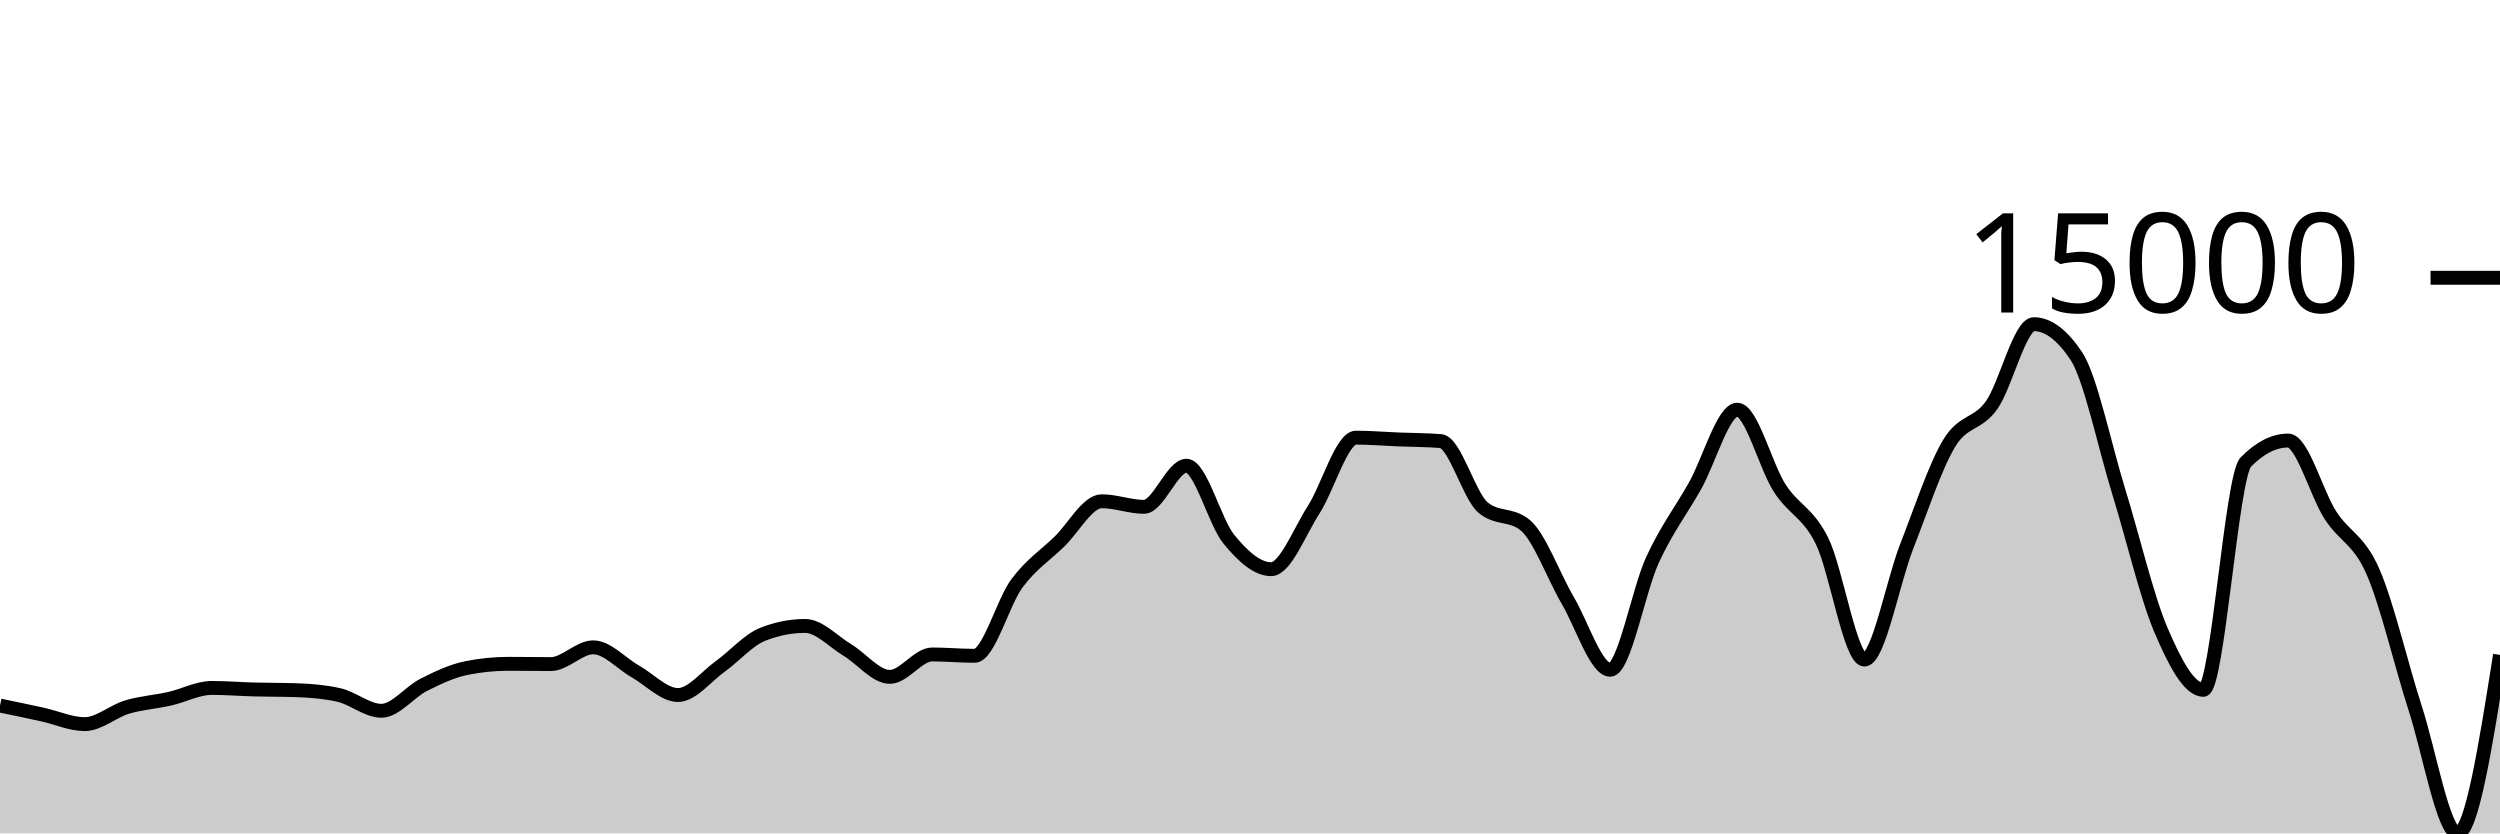
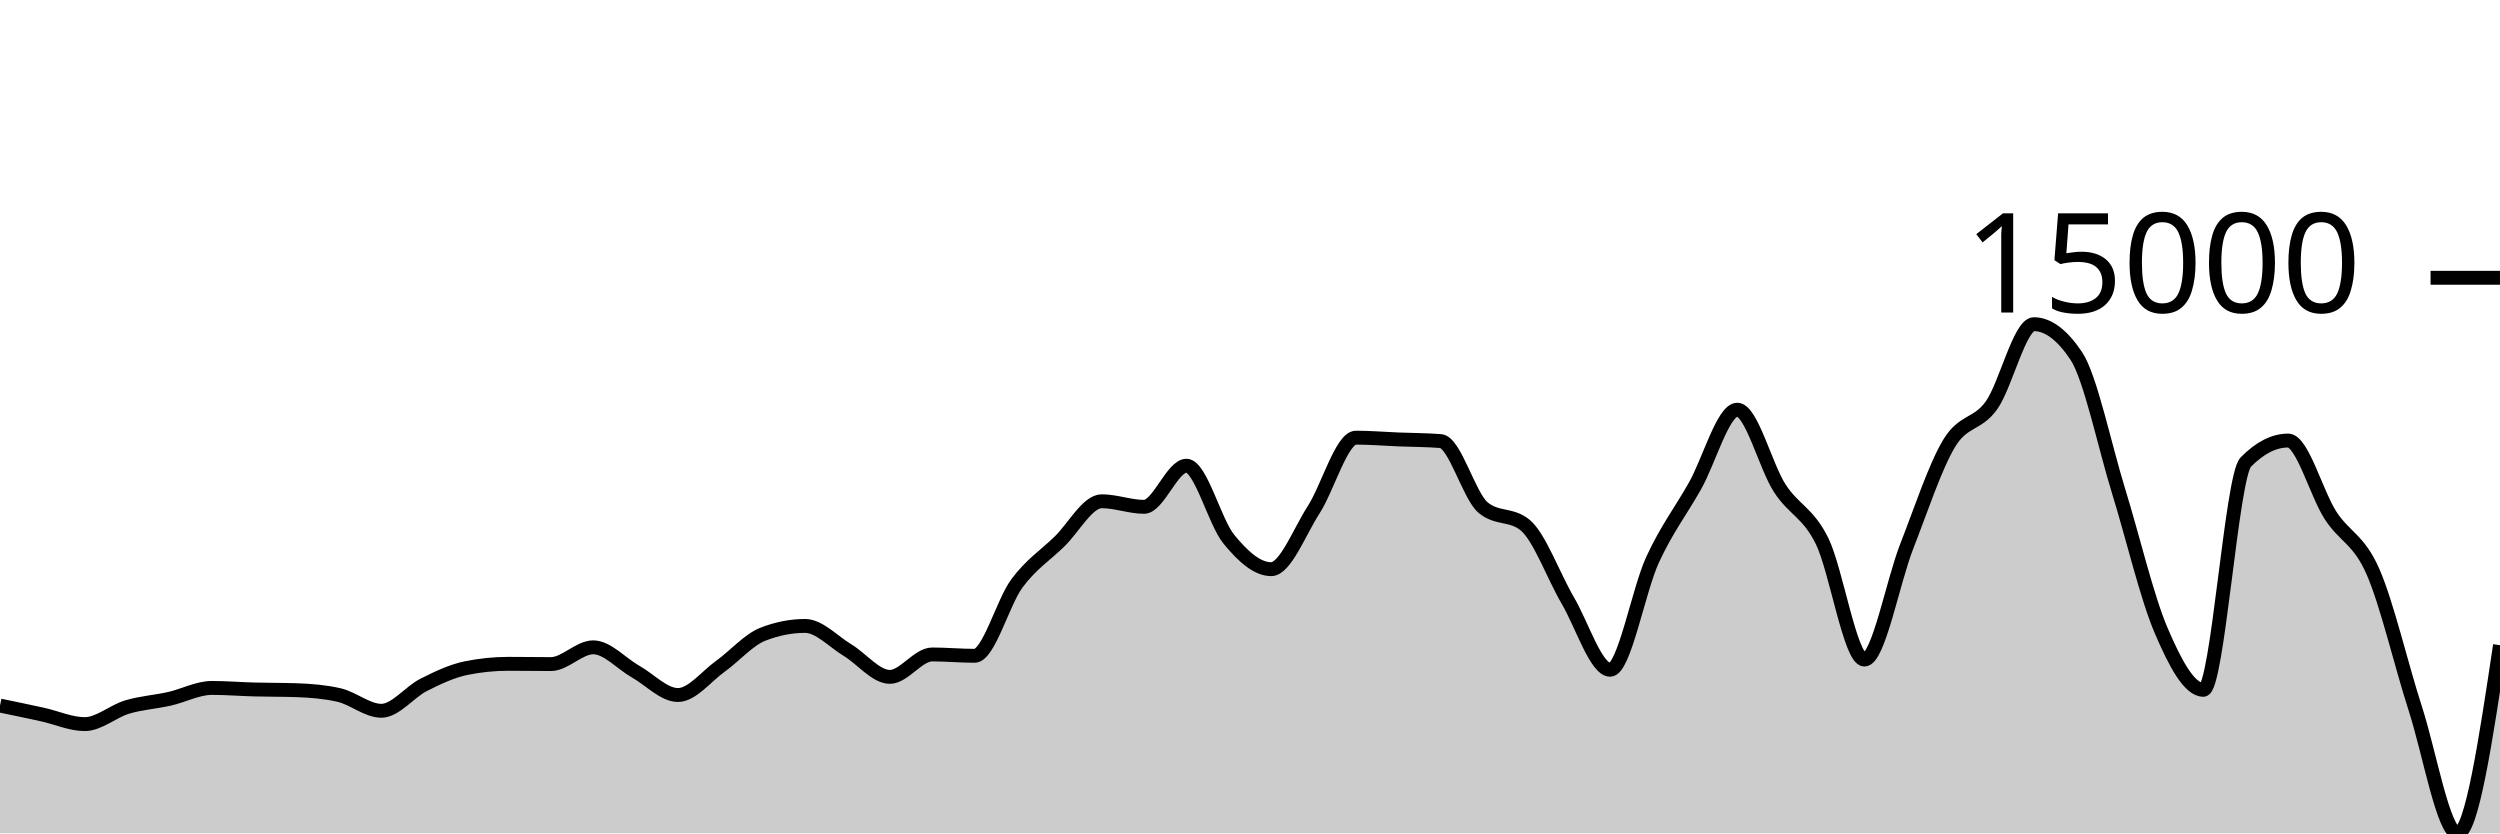
<svg xmlns="http://www.w3.org/2000/svg" viewBox="0 0 180 60">
  <g transform="translate(0,20)">
-     <path class="area" fill="rgba(0, 0, 0, 0.2)" d="M0,30.8C1.017,31.011,2.034,31.222,3.051,31.445C4.068,31.667,5.085,32.137,6.102,32.137C7.119,32.137,8.136,31.211,9.153,30.907C10.169,30.603,11.186,30.544,12.203,30.314C13.22,30.085,14.237,29.531,15.254,29.531C16.271,29.531,17.288,29.615,18.305,29.642C19.322,29.67,20.339,29.66,21.356,29.694C22.373,29.729,23.39,29.81,24.407,30.041C25.424,30.273,26.441,31.176,27.458,31.176C28.475,31.176,29.492,29.82,30.508,29.308C31.525,28.796,32.542,28.312,33.559,28.105C34.576,27.898,35.593,27.795,36.61,27.795C37.627,27.795,38.644,27.814,39.661,27.814C40.678,27.814,41.695,26.607,42.712,26.607C43.729,26.607,44.746,27.783,45.763,28.355C46.78,28.927,47.797,30.041,48.814,30.041C49.831,30.041,50.847,28.704,51.864,27.975C52.881,27.246,53.898,26.069,54.915,25.669C55.932,25.268,56.949,25.067,57.966,25.067C58.983,25.067,60,26.194,61.017,26.805C62.034,27.416,63.051,28.735,64.068,28.735C65.085,28.735,66.102,27.121,67.119,27.121C68.136,27.121,69.153,27.218,70.169,27.218C71.186,27.218,72.203,23.37,73.22,22C74.237,20.631,75.254,19.987,76.271,19.002C77.288,18.017,78.305,16.09,79.322,16.09C80.339,16.09,81.356,16.491,82.373,16.491C83.39,16.491,84.407,13.532,85.424,13.532C86.441,13.532,87.458,17.579,88.475,18.82C89.492,20.061,90.508,20.98,91.525,20.98C92.542,20.98,93.559,18.292,94.576,16.714C95.593,15.136,96.61,11.511,97.627,11.511C98.644,11.511,99.661,11.598,100.678,11.639C101.695,11.68,102.712,11.678,103.729,11.757C104.746,11.835,105.763,15.689,106.78,16.543C107.797,17.397,108.814,16.97,109.831,17.824C110.847,18.678,111.864,21.501,112.881,23.234C113.898,24.967,114.915,28.223,115.932,28.223C116.949,28.223,117.966,22.508,118.983,20.304C120,18.099,121.017,16.796,122.034,14.995C123.051,13.194,124.068,9.498,125.085,9.498C126.102,9.498,127.119,13.567,128.136,15.142C129.153,16.717,130.169,16.89,131.186,18.948C132.203,21.006,133.22,27.489,134.237,27.489C135.254,27.489,136.271,21.921,137.288,19.326C138.305,16.731,139.322,13.611,140.339,11.92C141.356,10.229,142.373,10.609,143.39,9.18C144.407,7.75,145.424,3.342,146.441,3.342C147.458,3.342,148.475,4.103,149.492,5.627C150.508,7.151,151.525,12.08,152.542,15.371C153.559,18.662,154.576,22.992,155.593,25.375C156.61,27.758,157.627,29.667,158.644,29.667C159.661,29.667,160.678,14.306,161.695,13.271C162.712,12.237,163.729,11.719,164.746,11.719C165.763,11.719,166.78,15.534,167.797,17.105C168.814,18.676,169.831,18.828,170.847,21.145C171.864,23.462,172.881,27.866,173.898,31.008C174.915,34.151,175.932,40,176.949,40C177.966,40,178.983,33.577,180,27.154L180,40C178.983,40,177.966,40,176.949,40C175.932,40,174.915,40,173.898,40C172.881,40,171.864,40,170.847,40C169.831,40,168.814,40,167.797,40C166.78,40,165.763,40,164.746,40C163.729,40,162.712,40,161.695,40C160.678,40,159.661,40,158.644,40C157.627,40,156.61,40,155.593,40C154.576,40,153.559,40,152.542,40C151.525,40,150.508,40,149.492,40C148.475,40,147.458,40,146.441,40C145.424,40,144.407,40,143.39,40C142.373,40,141.356,40,140.339,40C139.322,40,138.305,40,137.288,40C136.271,40,135.254,40,134.237,40C133.22,40,132.203,40,131.186,40C130.169,40,129.153,40,128.136,40C127.119,40,126.102,40,125.085,40C124.068,40,123.051,40,122.034,40C121.017,40,120,40,118.983,40C117.966,40,116.949,40,115.932,40C114.915,40,113.898,40,112.881,40C111.864,40,110.847,40,109.831,40C108.814,40,107.797,40,106.78,40C105.763,40,104.746,40,103.729,40C102.712,40,101.695,40,100.678,40C99.661,40,98.644,40,97.627,40C96.61,40,95.593,40,94.576,40C93.559,40,92.542,40,91.525,40C90.508,40,89.492,40,88.475,40C87.458,40,86.441,40,85.424,40C84.407,40,83.39,40,82.373,40C81.356,40,80.339,40,79.322,40C78.305,40,77.288,40,76.271,40C75.254,40,74.237,40,73.22,40C72.203,40,71.186,40,70.169,40C69.153,40,68.136,40,67.119,40C66.102,40,65.085,40,64.068,40C63.051,40,62.034,40,61.017,40C60,40,58.983,40,57.966,40C56.949,40,55.932,40,54.915,40C53.898,40,52.881,40,51.864,40C50.847,40,49.831,40,48.814,40C47.797,40,46.78,40,45.763,40C44.746,40,43.729,40,42.712,40C41.695,40,40.678,40,39.661,40C38.644,40,37.627,40,36.61,40C35.593,40,34.576,40,33.559,40C32.542,40,31.525,40,30.508,40C29.492,40,28.475,40,27.458,40C26.441,40,25.424,40,24.407,40C23.39,40,22.373,40,21.356,40C20.339,40,19.322,40,18.305,40C17.288,40,16.271,40,15.254,40C14.237,40,13.22,40,12.203,40C11.186,40,10.169,40,9.153,40C8.136,40,7.119,40,6.102,40C5.085,40,4.068,40,3.051,40C2.034,40,1.017,40,0,40Z" />
-     <path class="line" stroke="black" fill="none" d="M0,30.8C1.017,31.011,2.034,31.222,3.051,31.445C4.068,31.667,5.085,32.137,6.102,32.137C7.119,32.137,8.136,31.211,9.153,30.907C10.169,30.603,11.186,30.544,12.203,30.314C13.22,30.085,14.237,29.531,15.254,29.531C16.271,29.531,17.288,29.615,18.305,29.642C19.322,29.67,20.339,29.66,21.356,29.694C22.373,29.729,23.39,29.81,24.407,30.041C25.424,30.273,26.441,31.176,27.458,31.176C28.475,31.176,29.492,29.82,30.508,29.308C31.525,28.796,32.542,28.312,33.559,28.105C34.576,27.898,35.593,27.795,36.61,27.795C37.627,27.795,38.644,27.814,39.661,27.814C40.678,27.814,41.695,26.607,42.712,26.607C43.729,26.607,44.746,27.783,45.763,28.355C46.78,28.927,47.797,30.041,48.814,30.041C49.831,30.041,50.847,28.704,51.864,27.975C52.881,27.246,53.898,26.069,54.915,25.669C55.932,25.268,56.949,25.067,57.966,25.067C58.983,25.067,60,26.194,61.017,26.805C62.034,27.416,63.051,28.735,64.068,28.735C65.085,28.735,66.102,27.121,67.119,27.121C68.136,27.121,69.153,27.218,70.169,27.218C71.186,27.218,72.203,23.37,73.22,22C74.237,20.631,75.254,19.987,76.271,19.002C77.288,18.017,78.305,16.09,79.322,16.09C80.339,16.09,81.356,16.491,82.373,16.491C83.39,16.491,84.407,13.532,85.424,13.532C86.441,13.532,87.458,17.579,88.475,18.82C89.492,20.061,90.508,20.98,91.525,20.98C92.542,20.98,93.559,18.292,94.576,16.714C95.593,15.136,96.61,11.511,97.627,11.511C98.644,11.511,99.661,11.598,100.678,11.639C101.695,11.68,102.712,11.678,103.729,11.757C104.746,11.835,105.763,15.689,106.78,16.543C107.797,17.397,108.814,16.97,109.831,17.824C110.847,18.678,111.864,21.501,112.881,23.234C113.898,24.967,114.915,28.223,115.932,28.223C116.949,28.223,117.966,22.508,118.983,20.304C120,18.099,121.017,16.796,122.034,14.995C123.051,13.194,124.068,9.498,125.085,9.498C126.102,9.498,127.119,13.567,128.136,15.142C129.153,16.717,130.169,16.89,131.186,18.948C132.203,21.006,133.22,27.489,134.237,27.489C135.254,27.489,136.271,21.921,137.288,19.326C138.305,16.731,139.322,13.611,140.339,11.92C141.356,10.229,142.373,10.609,143.39,9.18C144.407,7.75,145.424,3.342,146.441,3.342C147.458,3.342,148.475,4.103,149.492,5.627C150.508,7.151,151.525,12.08,152.542,15.371C153.559,18.662,154.576,22.992,155.593,25.375C156.61,27.758,157.627,29.667,158.644,29.667C159.661,29.667,160.678,14.306,161.695,13.271C162.712,12.237,163.729,11.719,164.746,11.719C165.763,11.719,166.78,15.534,167.797,17.105C168.814,18.676,169.831,18.828,170.847,21.145C171.864,23.462,172.881,27.866,173.898,31.008C174.915,34.151,175.932,40,176.949,40C177.966,40,178.983,33.577,180,27.154" />
+     <path class="area" fill="rgba(0, 0, 0, 0.2)" d="M0,30.8C1.017,31.011,2.034,31.222,3.051,31.445C4.068,31.667,5.085,32.137,6.102,32.137C7.119,32.137,8.136,31.211,9.153,30.907C10.169,30.603,11.186,30.544,12.203,30.314C13.22,30.085,14.237,29.531,15.254,29.531C16.271,29.531,17.288,29.615,18.305,29.642C19.322,29.67,20.339,29.66,21.356,29.694C22.373,29.729,23.39,29.81,24.407,30.041C25.424,30.273,26.441,31.176,27.458,31.176C28.475,31.176,29.492,29.82,30.508,29.308C31.525,28.796,32.542,28.312,33.559,28.105C34.576,27.898,35.593,27.795,36.61,27.795C37.627,27.795,38.644,27.814,39.661,27.814C40.678,27.814,41.695,26.607,42.712,26.607C43.729,26.607,44.746,27.783,45.763,28.355C46.78,28.927,47.797,30.041,48.814,30.041C49.831,30.041,50.847,28.704,51.864,27.975C52.881,27.246,53.898,26.069,54.915,25.669C55.932,25.268,56.949,25.067,57.966,25.067C58.983,25.067,60,26.194,61.017,26.805C62.034,27.416,63.051,28.735,64.068,28.735C65.085,28.735,66.102,27.121,67.119,27.121C68.136,27.121,69.153,27.218,70.169,27.218C71.186,27.218,72.203,23.37,73.22,22C74.237,20.631,75.254,19.987,76.271,19.002C77.288,18.017,78.305,16.09,79.322,16.09C80.339,16.09,81.356,16.491,82.373,16.491C83.39,16.491,84.407,13.532,85.424,13.532C86.441,13.532,87.458,17.579,88.475,18.82C89.492,20.061,90.508,20.98,91.525,20.98C92.542,20.98,93.559,18.292,94.576,16.714C95.593,15.136,96.61,11.511,97.627,11.511C98.644,11.511,99.661,11.598,100.678,11.639C101.695,11.68,102.712,11.678,103.729,11.757C104.746,11.835,105.763,15.689,106.78,16.543C107.797,17.397,108.814,16.97,109.831,17.824C110.847,18.678,111.864,21.501,112.881,23.234C113.898,24.967,114.915,28.223,115.932,28.223C116.949,28.223,117.966,22.508,118.983,20.304C120,18.099,121.017,16.796,122.034,14.995C123.051,13.194,124.068,9.498,125.085,9.498C126.102,9.498,127.119,13.567,128.136,15.142C129.153,16.717,130.169,16.89,131.186,18.948C132.203,21.006,133.22,27.489,134.237,27.489C135.254,27.489,136.271,21.921,137.288,19.326C138.305,16.731,139.322,13.611,140.339,11.92C141.356,10.229,142.373,10.609,143.39,9.18C144.407,7.75,145.424,3.342,146.441,3.342C147.458,3.342,148.475,4.103,149.492,5.627C150.508,7.151,151.525,12.08,152.542,15.371C153.559,18.662,154.576,22.992,155.593,25.375C156.61,27.758,157.627,29.667,158.644,29.667C159.661,29.667,160.678,14.306,161.695,13.271C162.712,12.237,163.729,11.719,164.746,11.719C165.763,11.719,166.78,15.534,167.797,17.105C168.814,18.676,169.831,18.828,170.847,21.145C171.864,23.462,172.881,27.866,173.898,31.008C174.915,34.151,175.932,40,176.949,40C177.966,40,178.983,33.227,180,26.454L180,40C178.983,40,177.966,40,176.949,40C175.932,40,174.915,40,173.898,40C172.881,40,171.864,40,170.847,40C169.831,40,168.814,40,167.797,40C166.78,40,165.763,40,164.746,40C163.729,40,162.712,40,161.695,40C160.678,40,159.661,40,158.644,40C157.627,40,156.61,40,155.593,40C154.576,40,153.559,40,152.542,40C151.525,40,150.508,40,149.492,40C148.475,40,147.458,40,146.441,40C145.424,40,144.407,40,143.39,40C142.373,40,141.356,40,140.339,40C139.322,40,138.305,40,137.288,40C136.271,40,135.254,40,134.237,40C133.22,40,132.203,40,131.186,40C130.169,40,129.153,40,128.136,40C127.119,40,126.102,40,125.085,40C124.068,40,123.051,40,122.034,40C121.017,40,120,40,118.983,40C117.966,40,116.949,40,115.932,40C114.915,40,113.898,40,112.881,40C111.864,40,110.847,40,109.831,40C108.814,40,107.797,40,106.78,40C105.763,40,104.746,40,103.729,40C102.712,40,101.695,40,100.678,40C99.661,40,98.644,40,97.627,40C96.61,40,95.593,40,94.576,40C93.559,40,92.542,40,91.525,40C90.508,40,89.492,40,88.475,40C87.458,40,86.441,40,85.424,40C84.407,40,83.39,40,82.373,40C81.356,40,80.339,40,79.322,40C78.305,40,77.288,40,76.271,40C75.254,40,74.237,40,73.22,40C72.203,40,71.186,40,70.169,40C69.153,40,68.136,40,67.119,40C66.102,40,65.085,40,64.068,40C63.051,40,62.034,40,61.017,40C60,40,58.983,40,57.966,40C56.949,40,55.932,40,54.915,40C53.898,40,52.881,40,51.864,40C50.847,40,49.831,40,48.814,40C47.797,40,46.78,40,45.763,40C44.746,40,43.729,40,42.712,40C41.695,40,40.678,40,39.661,40C38.644,40,37.627,40,36.61,40C35.593,40,34.576,40,33.559,40C32.542,40,31.525,40,30.508,40C29.492,40,28.475,40,27.458,40C26.441,40,25.424,40,24.407,40C23.39,40,22.373,40,21.356,40C20.339,40,19.322,40,18.305,40C17.288,40,16.271,40,15.254,40C14.237,40,13.22,40,12.203,40C11.186,40,10.169,40,9.153,40C8.136,40,7.119,40,6.102,40C5.085,40,4.068,40,3.051,40C2.034,40,1.017,40,0,40Z" />
+     <path class="line" stroke="black" fill="none" d="M0,30.8C1.017,31.011,2.034,31.222,3.051,31.445C4.068,31.667,5.085,32.137,6.102,32.137C7.119,32.137,8.136,31.211,9.153,30.907C10.169,30.603,11.186,30.544,12.203,30.314C13.22,30.085,14.237,29.531,15.254,29.531C16.271,29.531,17.288,29.615,18.305,29.642C19.322,29.67,20.339,29.66,21.356,29.694C22.373,29.729,23.39,29.81,24.407,30.041C25.424,30.273,26.441,31.176,27.458,31.176C28.475,31.176,29.492,29.82,30.508,29.308C31.525,28.796,32.542,28.312,33.559,28.105C34.576,27.898,35.593,27.795,36.61,27.795C37.627,27.795,38.644,27.814,39.661,27.814C40.678,27.814,41.695,26.607,42.712,26.607C43.729,26.607,44.746,27.783,45.763,28.355C46.78,28.927,47.797,30.041,48.814,30.041C49.831,30.041,50.847,28.704,51.864,27.975C52.881,27.246,53.898,26.069,54.915,25.669C55.932,25.268,56.949,25.067,57.966,25.067C58.983,25.067,60,26.194,61.017,26.805C62.034,27.416,63.051,28.735,64.068,28.735C65.085,28.735,66.102,27.121,67.119,27.121C68.136,27.121,69.153,27.218,70.169,27.218C71.186,27.218,72.203,23.37,73.22,22C74.237,20.631,75.254,19.987,76.271,19.002C77.288,18.017,78.305,16.09,79.322,16.09C80.339,16.09,81.356,16.491,82.373,16.491C83.39,16.491,84.407,13.532,85.424,13.532C86.441,13.532,87.458,17.579,88.475,18.82C89.492,20.061,90.508,20.98,91.525,20.98C92.542,20.98,93.559,18.292,94.576,16.714C95.593,15.136,96.61,11.511,97.627,11.511C98.644,11.511,99.661,11.598,100.678,11.639C101.695,11.68,102.712,11.678,103.729,11.757C104.746,11.835,105.763,15.689,106.78,16.543C107.797,17.397,108.814,16.97,109.831,17.824C110.847,18.678,111.864,21.501,112.881,23.234C113.898,24.967,114.915,28.223,115.932,28.223C116.949,28.223,117.966,22.508,118.983,20.304C120,18.099,121.017,16.796,122.034,14.995C123.051,13.194,124.068,9.498,125.085,9.498C126.102,9.498,127.119,13.567,128.136,15.142C129.153,16.717,130.169,16.89,131.186,18.948C132.203,21.006,133.22,27.489,134.237,27.489C135.254,27.489,136.271,21.921,137.288,19.326C138.305,16.731,139.322,13.611,140.339,11.92C141.356,10.229,142.373,10.609,143.39,9.18C144.407,7.75,145.424,3.342,146.441,3.342C147.458,3.342,148.475,4.103,149.492,5.627C150.508,7.151,151.525,12.08,152.542,15.371C153.559,18.662,154.576,22.992,155.593,25.375C156.61,27.758,157.627,29.667,158.644,29.667C159.661,29.667,160.678,14.306,161.695,13.271C162.712,12.237,163.729,11.719,164.746,11.719C165.763,11.719,166.78,15.534,167.797,17.105C168.814,18.676,169.831,18.828,170.847,21.145C171.864,23.462,172.881,27.866,173.898,31.008C174.915,34.151,175.932,40,176.949,40C177.966,40,178.983,33.227,180,26.454" />
    <path class="axis-ceiling" stroke-width="1" stroke="black" fill="none" d="M175,0L180,0" />
    <text class="axis-ceiling-label" font-family="sans-serif" text-anchor="end" font-size="10px" x="170" y="2.5">15000</text>
  </g>
</svg>
